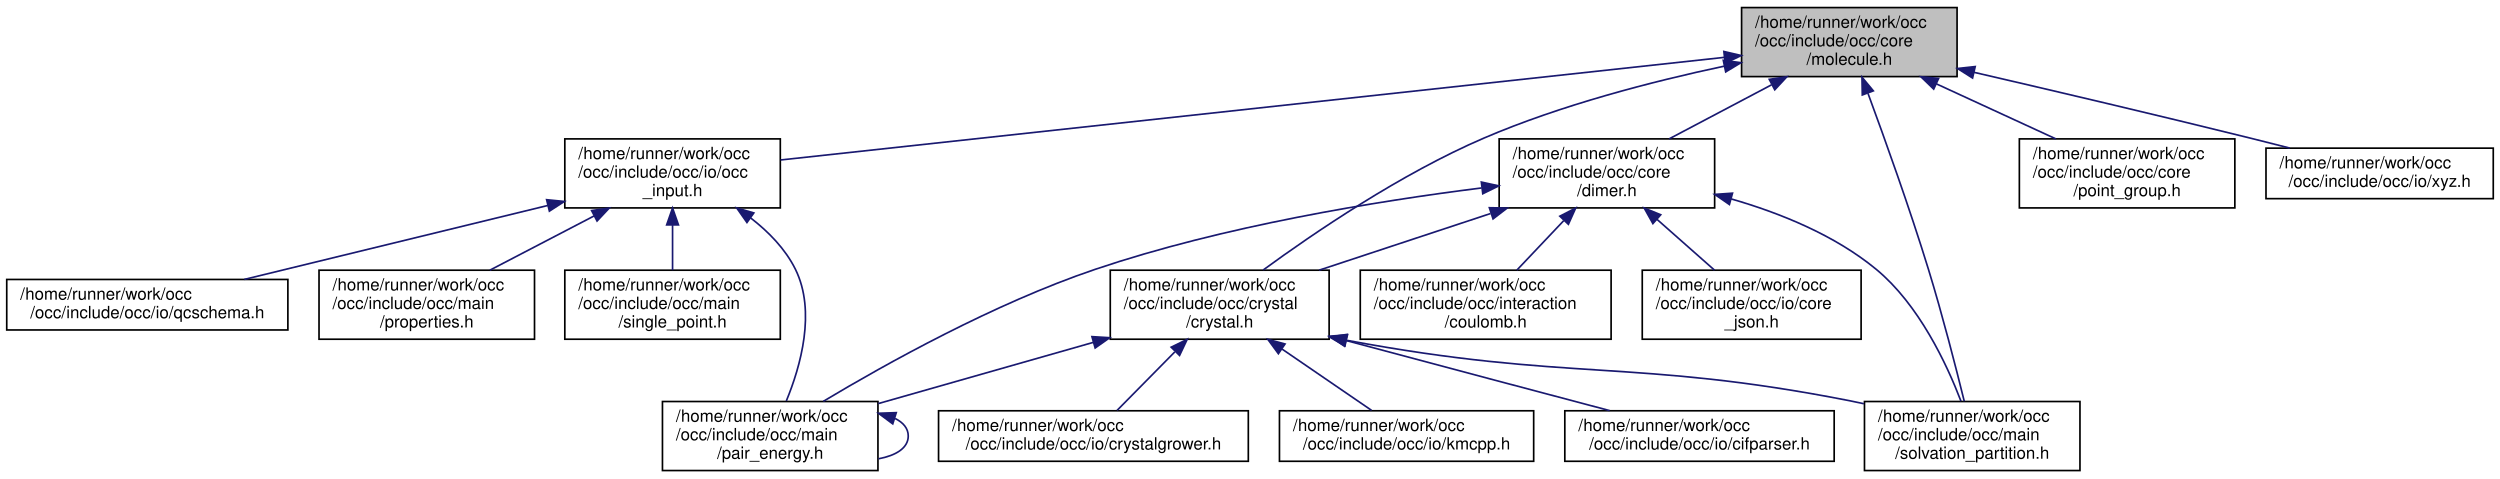
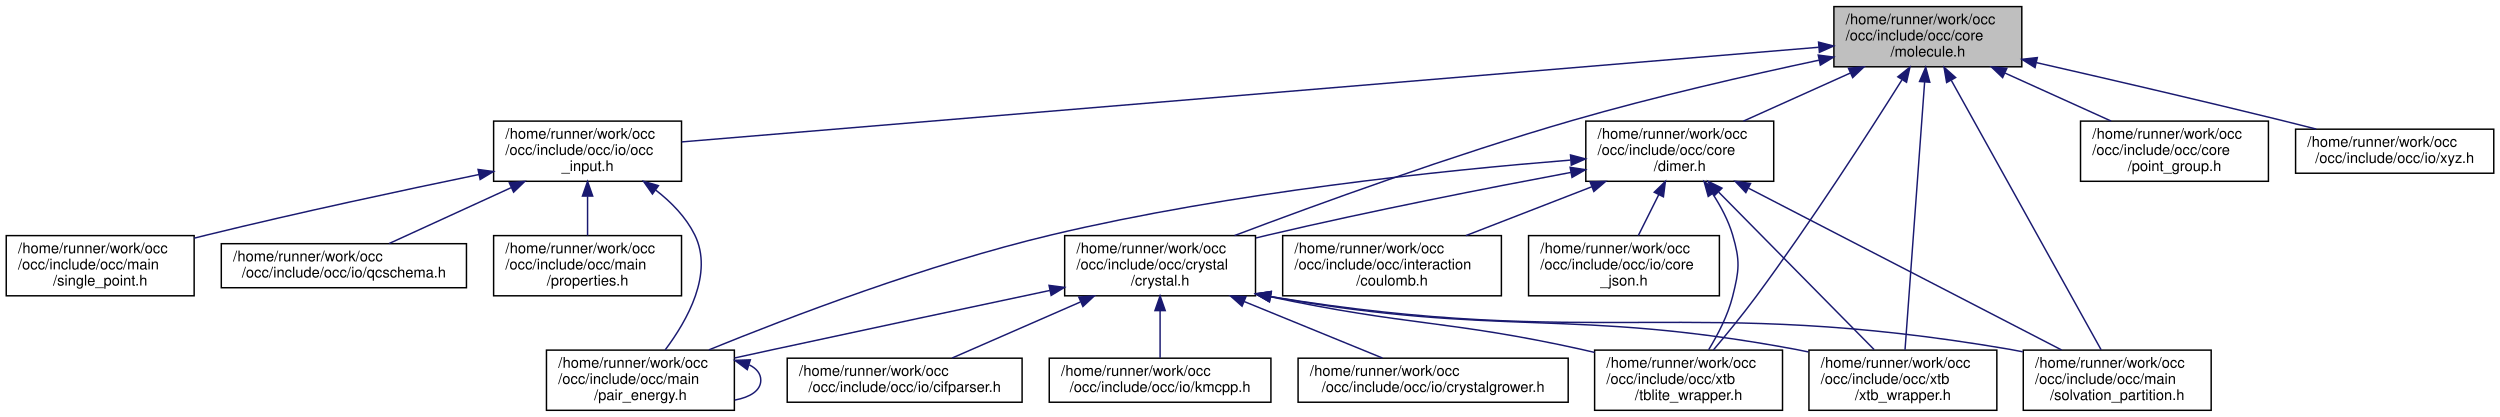
- <svg xmlns="http://www.w3.org/2000/svg" xmlns:xlink="http://www.w3.org/1999/xlink" width="1485pt" height="284pt" viewBox="0.00 0.00 1485.00 284.00">
+ <svg xmlns="http://www.w3.org/2000/svg" xmlns:xlink="http://www.w3.org/1999/xlink" width="1703pt" height="284pt" viewBox="0.00 0.00 1702.50 284.00">
  <g id="graph0" class="graph" transform="scale(1 1) rotate(0) translate(4 280)">
    <g id="node1" class="node">
      <g id="a_node1">
        <a xlink:title=" ">
-           <polygon fill="#bfbfbf" stroke="black" points="1030.5,-234.5 1030.5,-275.5 1158.5,-275.5 1158.5,-234.5 1030.5,-234.5" />
-           <text text-anchor="start" x="1038.5" y="-263.5" font-family="Helvetica,sans-Serif" font-size="10.00">/home/runner/work/occ</text>
-           <text text-anchor="start" x="1038.5" y="-252.5" font-family="Helvetica,sans-Serif" font-size="10.00">/occ/include/occ/core</text>
-           <text text-anchor="middle" x="1094.5" y="-241.5" font-family="Helvetica,sans-Serif" font-size="10.00">/molecule.h</text>
+           <polygon fill="#bfbfbf" stroke="black" points="1245,-234.5 1245,-275.5 1373,-275.5 1373,-234.5 1245,-234.5" />
+           <text text-anchor="start" x="1253" y="-263.5" font-family="Helvetica,sans-Serif" font-size="10.00">/home/runner/work/occ</text>
+           <text text-anchor="start" x="1253" y="-252.5" font-family="Helvetica,sans-Serif" font-size="10.00">/occ/include/occ/core</text>
+           <text text-anchor="middle" x="1309" y="-241.5" font-family="Helvetica,sans-Serif" font-size="10.00">/molecule.h</text>
        </a>
      </g>
    </g>
    <g id="node2" class="node">
      <g id="a_node2">
        <a xlink:href="dimer_8h.html" target="_top" xlink:title=" ">
-           <polygon fill="none" stroke="black" points="886.5,-156.5 886.5,-197.5 1014.5,-197.5 1014.5,-156.5 886.5,-156.5" />
-           <text text-anchor="start" x="894.5" y="-185.5" font-family="Helvetica,sans-Serif" font-size="10.00">/home/runner/work/occ</text>
-           <text text-anchor="start" x="894.5" y="-174.5" font-family="Helvetica,sans-Serif" font-size="10.00">/occ/include/occ/core</text>
-           <text text-anchor="middle" x="950.5" y="-163.5" font-family="Helvetica,sans-Serif" font-size="10.00">/dimer.h</text>
+           <polygon fill="none" stroke="black" points="1076,-156.5 1076,-197.5 1204,-197.5 1204,-156.5 1076,-156.5" />
+           <text text-anchor="start" x="1084" y="-185.5" font-family="Helvetica,sans-Serif" font-size="10.00">/home/runner/work/occ</text>
+           <text text-anchor="start" x="1084" y="-174.5" font-family="Helvetica,sans-Serif" font-size="10.00">/occ/include/occ/core</text>
+           <text text-anchor="middle" x="1140" y="-163.5" font-family="Helvetica,sans-Serif" font-size="10.00">/dimer.h</text>
        </a>
      </g>
    </g>
    <g id="edge1" class="edge">
-       <path fill="none" stroke="midnightblue" d="M1048.32,-229.63C1028.64,-219.24 1006,-207.29 987.46,-197.51" />
-       <polygon fill="midnightblue" stroke="midnightblue" points="1046.94,-232.86 1057.42,-234.43 1050.21,-226.67 1046.94,-232.86" />
+       <path fill="none" stroke="midnightblue" d="M1256.05,-230.19C1232.67,-219.67 1205.53,-207.47 1183.37,-197.51" />
+       <polygon fill="midnightblue" stroke="midnightblue" points="1254.92,-233.52 1265.48,-234.43 1257.79,-227.13 1254.92,-233.52" />
    </g>
    <g id="node3" class="node">
      <g id="a_node3">
        <a xlink:href="crystal_8h.html" target="_top" xlink:title=" ">
-           <polygon fill="none" stroke="black" points="655.5,-78.5 655.5,-119.5 785.5,-119.5 785.5,-78.5 655.5,-78.5" />
-           <text text-anchor="start" x="663.5" y="-107.5" font-family="Helvetica,sans-Serif" font-size="10.00">/home/runner/work/occ</text>
-           <text text-anchor="start" x="663.5" y="-96.5" font-family="Helvetica,sans-Serif" font-size="10.00">/occ/include/occ/crystal</text>
-           <text text-anchor="middle" x="720.5" y="-85.5" font-family="Helvetica,sans-Serif" font-size="10.00">/crystal.h</text>
-         </a>
-       </g>
-     </g>
-     <g id="edge14" class="edge">
-       <path fill="none" stroke="midnightblue" d="M1020.08,-240.68C977.31,-231.58 923.18,-217.6 877.5,-198 828.19,-176.84 776.4,-141.59 746.35,-119.63" />
-       <polygon fill="midnightblue" stroke="midnightblue" points="1019.64,-244.16 1030.14,-242.77 1021.06,-237.3 1019.64,-244.16" />
+           <polygon fill="none" stroke="black" points="721,-78.5 721,-119.5 851,-119.5 851,-78.5 721,-78.5" />
+           <text text-anchor="start" x="729" y="-107.5" font-family="Helvetica,sans-Serif" font-size="10.00">/home/runner/work/occ</text>
+           <text text-anchor="start" x="729" y="-96.5" font-family="Helvetica,sans-Serif" font-size="10.00">/occ/include/occ/crystal</text>
+           <text text-anchor="middle" x="786" y="-85.5" font-family="Helvetica,sans-Serif" font-size="10.00">/crystal.h</text>
+         </a>
+       </g>
+     </g>
+     <g id="edge18" class="edge">
+       <path fill="none" stroke="midnightblue" d="M1234.79,-239C1186.63,-228.74 1122.69,-214.1 1067,-198 985.35,-174.39 892.61,-140.66 836.74,-119.56" />
+       <polygon fill="midnightblue" stroke="midnightblue" points="1234.32,-242.48 1244.82,-241.13 1235.77,-235.63 1234.32,-242.48" />
    </g>
    <g id="node8" class="node">
      <g id="a_node8">
        <a xlink:href="solvation__partition_8h.html" target="_top" xlink:title=" ">
-           <polygon fill="none" stroke="black" points="1103.5,-0.5 1103.5,-41.5 1231.5,-41.5 1231.5,-0.5 1103.5,-0.5" />
-           <text text-anchor="start" x="1111.5" y="-29.5" font-family="Helvetica,sans-Serif" font-size="10.00">/home/runner/work/occ</text>
-           <text text-anchor="start" x="1111.5" y="-18.5" font-family="Helvetica,sans-Serif" font-size="10.00">/occ/include/occ/main</text>
-           <text text-anchor="middle" x="1167.5" y="-7.5" font-family="Helvetica,sans-Serif" font-size="10.00">/solvation_partition.h</text>
-         </a>
-       </g>
-     </g>
-     <g id="edge21" class="edge">
-       <path fill="none" stroke="midnightblue" d="M1105.57,-224.57C1115.54,-197.56 1130.32,-156.36 1141.5,-120 1149.78,-93.08 1157.86,-61.53 1162.77,-41.65" />
-       <polygon fill="midnightblue" stroke="midnightblue" points="1102.2,-223.59 1102,-234.18 1108.76,-226.03 1102.2,-223.59" />
-     </g>
-     <g id="node11" class="node">
-       <g id="a_node11">
+           <polygon fill="none" stroke="black" points="1374,-0.5 1374,-41.5 1502,-41.5 1502,-0.5 1374,-0.5" />
+           <text text-anchor="start" x="1382" y="-29.5" font-family="Helvetica,sans-Serif" font-size="10.00">/home/runner/work/occ</text>
+           <text text-anchor="start" x="1382" y="-18.5" font-family="Helvetica,sans-Serif" font-size="10.00">/occ/include/occ/main</text>
+           <text text-anchor="middle" x="1438" y="-7.5" font-family="Helvetica,sans-Serif" font-size="10.00">/solvation_partition.h</text>
+         </a>
+       </g>
+     </g>
+     <g id="edge25" class="edge">
+       <path fill="none" stroke="midnightblue" d="M1324.95,-225.32C1351.53,-177.52 1404.21,-82.78 1427.03,-41.73" />
+       <polygon fill="midnightblue" stroke="midnightblue" points="1321.8,-223.78 1320,-234.22 1327.92,-227.18 1321.8,-223.78" />
+     </g>
+     <g id="node9" class="node">
+       <g id="a_node9">
+         <a xlink:href="tblite__wrapper_8h.html" target="_top" xlink:title=" ">
+           <polygon fill="none" stroke="black" points="1082,-0.5 1082,-41.5 1210,-41.5 1210,-0.5 1082,-0.5" />
+           <text text-anchor="start" x="1090" y="-29.5" font-family="Helvetica,sans-Serif" font-size="10.00">/home/runner/work/occ</text>
+           <text text-anchor="start" x="1090" y="-18.5" font-family="Helvetica,sans-Serif" font-size="10.00">/occ/include/occ/xtb</text>
+           <text text-anchor="middle" x="1146" y="-7.5" font-family="Helvetica,sans-Serif" font-size="10.00">/tblite_wrapper.h</text>
+         </a>
+       </g>
+     </g>
+     <g id="edge26" class="edge">
+       <path fill="none" stroke="midnightblue" d="M1291.29,-225.48C1269.08,-190.16 1229.37,-128.49 1192,-78 1182.79,-65.56 1171.81,-52.15 1162.89,-41.57" />
+       <polygon fill="midnightblue" stroke="midnightblue" points="1288.54,-227.67 1296.81,-234.29 1294.47,-223.96 1288.54,-227.67" />
+     </g>
+     <g id="node10" class="node">
+       <g id="a_node10">
+         <a xlink:href="xtb__wrapper_8h.html" target="_top" xlink:title=" ">
+           <polygon fill="none" stroke="black" points="1228,-0.5 1228,-41.5 1356,-41.5 1356,-0.5 1228,-0.5" />
+           <text text-anchor="start" x="1236" y="-29.5" font-family="Helvetica,sans-Serif" font-size="10.00">/home/runner/work/occ</text>
+           <text text-anchor="start" x="1236" y="-18.5" font-family="Helvetica,sans-Serif" font-size="10.00">/occ/include/occ/xtb</text>
+           <text text-anchor="middle" x="1292" y="-7.5" font-family="Helvetica,sans-Serif" font-size="10.00">/xtb_wrapper.h</text>
+         </a>
+       </g>
+     </g>
+     <g id="edge27" class="edge">
+       <path fill="none" stroke="midnightblue" d="M1306.81,-224.11C1303.28,-175.94 1296.43,-82.44 1293.45,-41.73" />
+       <polygon fill="midnightblue" stroke="midnightblue" points="1303.33,-224.5 1307.55,-234.22 1310.31,-223.99 1303.33,-224.5" />
+     </g>
+     <g id="node13" class="node">
+       <g id="a_node13">
        <a xlink:href="point__group_8h.html" target="_top" xlink:title=" ">
-           <polygon fill="none" stroke="black" points="1195.5,-156.5 1195.5,-197.5 1323.5,-197.5 1323.5,-156.5 1195.5,-156.5" />
-           <text text-anchor="start" x="1203.5" y="-185.5" font-family="Helvetica,sans-Serif" font-size="10.00">/home/runner/work/occ</text>
-           <text text-anchor="start" x="1203.5" y="-174.5" font-family="Helvetica,sans-Serif" font-size="10.00">/occ/include/occ/core</text>
-           <text text-anchor="middle" x="1259.5" y="-163.5" font-family="Helvetica,sans-Serif" font-size="10.00">/point_group.h</text>
-         </a>
-       </g>
-     </g>
-     <g id="edge13" class="edge">
-       <path fill="none" stroke="midnightblue" d="M1146.19,-230.19C1169.02,-219.67 1195.52,-207.47 1217.15,-197.51" />
-       <polygon fill="midnightblue" stroke="midnightblue" points="1144.61,-227.07 1136.99,-234.43 1147.54,-233.42 1144.61,-227.07" />
-     </g>
-     <g id="node12" class="node">
-       <g id="a_node12">
+           <polygon fill="none" stroke="black" points="1413,-156.5 1413,-197.5 1541,-197.5 1541,-156.5 1413,-156.5" />
+           <text text-anchor="start" x="1421" y="-185.5" font-family="Helvetica,sans-Serif" font-size="10.00">/home/runner/work/occ</text>
+           <text text-anchor="start" x="1421" y="-174.5" font-family="Helvetica,sans-Serif" font-size="10.00">/occ/include/occ/core</text>
+           <text text-anchor="middle" x="1477" y="-163.5" font-family="Helvetica,sans-Serif" font-size="10.00">/point_group.h</text>
+         </a>
+       </g>
+     </g>
+     <g id="edge17" class="edge">
+       <path fill="none" stroke="midnightblue" d="M1361.63,-230.19C1384.88,-219.67 1411.86,-207.47 1433.88,-197.51" />
+       <polygon fill="midnightblue" stroke="midnightblue" points="1359.93,-227.12 1352.26,-234.43 1362.82,-233.5 1359.93,-227.12" />
+     </g>
+     <g id="node14" class="node">
+       <g id="a_node14">
        <a xlink:href="occ__input_8h.html" target="_top" xlink:title=" ">
-           <polygon fill="none" stroke="black" points="331.5,-156.5 331.5,-197.5 459.5,-197.5 459.5,-156.5 331.5,-156.5" />
-           <text text-anchor="start" x="339.5" y="-185.5" font-family="Helvetica,sans-Serif" font-size="10.00">/home/runner/work/occ</text>
-           <text text-anchor="start" x="339.5" y="-174.5" font-family="Helvetica,sans-Serif" font-size="10.00">/occ/include/occ/io/occ</text>
-           <text text-anchor="middle" x="395.5" y="-163.5" font-family="Helvetica,sans-Serif" font-size="10.00">_input.h</text>
-         </a>
-       </g>
-     </g>
-     <g id="edge15" class="edge">
-       <path fill="none" stroke="midnightblue" d="M1020.26,-245.93C882.48,-230.95 589.46,-199.09 459.67,-184.98" />
-       <polygon fill="midnightblue" stroke="midnightblue" points="1019.98,-249.42 1030.3,-247.02 1020.74,-242.46 1019.98,-249.42" />
-     </g>
-     <g id="node16" class="node">
-       <g id="a_node16">
+           <polygon fill="none" stroke="black" points="332,-156.5 332,-197.5 460,-197.5 460,-156.5 332,-156.5" />
+           <text text-anchor="start" x="340" y="-185.5" font-family="Helvetica,sans-Serif" font-size="10.00">/home/runner/work/occ</text>
+           <text text-anchor="start" x="340" y="-174.5" font-family="Helvetica,sans-Serif" font-size="10.00">/occ/include/occ/io/occ</text>
+           <text text-anchor="middle" x="396" y="-163.5" font-family="Helvetica,sans-Serif" font-size="10.00">_input.h</text>
+         </a>
+       </g>
+     </g>
+     <g id="edge19" class="edge">
+       <path fill="none" stroke="midnightblue" d="M1234.66,-247.81C1059.71,-233.25 624.41,-197.01 460.13,-183.34" />
+       <polygon fill="midnightblue" stroke="midnightblue" points="1234.54,-251.31 1244.8,-248.66 1235.12,-244.34 1234.54,-251.31" />
+     </g>
+     <g id="node18" class="node">
+       <g id="a_node18">
        <a xlink:href="xyz_8h.html" target="_top" xlink:title=" ">
-           <polygon fill="none" stroke="black" points="1342,-162 1342,-192 1477,-192 1477,-162 1342,-162" />
-           <text text-anchor="start" x="1350" y="-180" font-family="Helvetica,sans-Serif" font-size="10.00">/home/runner/work/occ</text>
-           <text text-anchor="middle" x="1409.5" y="-169" font-family="Helvetica,sans-Serif" font-size="10.00">/occ/include/occ/io/xyz.h</text>
-         </a>
-       </g>
-     </g>
-     <g id="edge20" class="edge">
-       <path fill="none" stroke="midnightblue" d="M1168.54,-237.04C1215.56,-226.16 1277.68,-211.57 1332.5,-198 1340.14,-196.11 1348.2,-194.07 1356.11,-192.04" />
-       <polygon fill="midnightblue" stroke="midnightblue" points="1167.7,-233.64 1158.74,-239.31 1169.27,-240.46 1167.7,-233.64" />
+           <polygon fill="none" stroke="black" points="1559.5,-162 1559.5,-192 1694.5,-192 1694.5,-162 1559.5,-162" />
+           <text text-anchor="start" x="1567.5" y="-180" font-family="Helvetica,sans-Serif" font-size="10.00">/home/runner/work/occ</text>
+           <text text-anchor="middle" x="1627" y="-169" font-family="Helvetica,sans-Serif" font-size="10.00">/occ/include/occ/io/xyz.h</text>
+         </a>
+       </g>
+     </g>
+     <g id="edge24" class="edge">
+       <path fill="none" stroke="midnightblue" d="M1382.98,-237.33C1430.72,-226.44 1494.12,-211.75 1550,-198 1557.64,-196.12 1565.7,-194.08 1573.61,-192.06" />
+       <polygon fill="midnightblue" stroke="midnightblue" points="1382.01,-233.96 1373.04,-239.59 1383.57,-240.78 1382.01,-233.96" />
    </g>
    <g id="edge2" class="edge">
-       <path fill="none" stroke="midnightblue" d="M881.39,-153.17C848.93,-142.44 810.62,-129.78 779.53,-119.51" />
-       <polygon fill="midnightblue" stroke="midnightblue" points="880.68,-156.61 891.27,-156.43 882.87,-149.97 880.68,-156.61" />
+       <path fill="none" stroke="midnightblue" d="M1065.86,-162.56C1009.25,-151.97 929.43,-136.31 860,-120 857.15,-119.33 854.24,-118.63 851.31,-117.9" />
+       <polygon fill="midnightblue" stroke="midnightblue" points="1065.32,-166.03 1075.79,-164.42 1066.61,-159.14 1065.32,-166.03" />
    </g>
    <g id="node7" class="node">
      <g id="a_node7">
        <a xlink:href="pair__energy_8h.html" target="_top" xlink:title=" ">
-           <polygon fill="none" stroke="black" points="389.5,-0.5 389.5,-41.5 517.5,-41.5 517.5,-0.5 389.5,-0.5" />
-           <text text-anchor="start" x="397.5" y="-29.5" font-family="Helvetica,sans-Serif" font-size="10.00">/home/runner/work/occ</text>
-           <text text-anchor="start" x="397.5" y="-18.5" font-family="Helvetica,sans-Serif" font-size="10.00">/occ/include/occ/main</text>
-           <text text-anchor="middle" x="453.5" y="-7.5" font-family="Helvetica,sans-Serif" font-size="10.00">/pair_energy.h</text>
+           <polygon fill="none" stroke="black" points="368,-0.5 368,-41.5 496,-41.5 496,-0.5 368,-0.5" />
+           <text text-anchor="start" x="376" y="-29.5" font-family="Helvetica,sans-Serif" font-size="10.00">/home/runner/work/occ</text>
+           <text text-anchor="start" x="376" y="-18.5" font-family="Helvetica,sans-Serif" font-size="10.00">/occ/include/occ/main</text>
+           <text text-anchor="middle" x="432" y="-7.5" font-family="Helvetica,sans-Serif" font-size="10.00">/pair_energy.h</text>
+         </a>
+       </g>
+     </g>
+     <g id="edge13" class="edge">
+       <path fill="none" stroke="midnightblue" d="M1065.61,-170.95C979.56,-164.04 834.08,-149.02 712,-120 627.82,-99.99 533.54,-64.04 478.67,-41.69" />
+       <polygon fill="midnightblue" stroke="midnightblue" points="1065.56,-174.46 1075.8,-171.75 1066.11,-167.48 1065.56,-174.46" />
+     </g>
+     <g id="edge14" class="edge">
+       <path fill="none" stroke="midnightblue" d="M1186.83,-151.8C1245.74,-121.36 1345.74,-69.68 1400.1,-41.59" />
+       <polygon fill="midnightblue" stroke="midnightblue" points="1185.02,-148.8 1177.74,-156.5 1188.23,-155.01 1185.02,-148.8" />
+     </g>
+     <g id="edge15" class="edge">
+       <path fill="none" stroke="midnightblue" d="M1162.4,-148C1167.95,-139.5 1173.12,-129.79 1176,-120 1181.26,-102.09 1180.54,-96.11 1176,-78 1172.78,-65.16 1165.98,-52.06 1159.68,-41.75" />
+       <polygon fill="midnightblue" stroke="midnightblue" points="1159.4,-146.18 1156.57,-156.39 1165.15,-150.18 1159.4,-146.18" />
+     </g>
+     <g id="edge16" class="edge">
+       <path fill="none" stroke="midnightblue" d="M1166.51,-149.14C1196.74,-118.51 1245.44,-69.17 1272.43,-41.83" />
+       <polygon fill="midnightblue" stroke="midnightblue" points="1163.78,-146.92 1159.25,-156.5 1168.77,-151.84 1163.78,-146.92" />
+     </g>
+     <g id="node11" class="node">
+       <g id="a_node11">
+         <a xlink:href="coulomb_8h.html" target="_top" xlink:title=" ">
+           <polygon fill="none" stroke="black" points="869.5,-78.5 869.5,-119.5 1018.5,-119.5 1018.5,-78.5 869.5,-78.5" />
+           <text text-anchor="start" x="877.5" y="-107.5" font-family="Helvetica,sans-Serif" font-size="10.00">/home/runner/work/occ</text>
+           <text text-anchor="start" x="877.5" y="-96.5" font-family="Helvetica,sans-Serif" font-size="10.00">/occ/include/occ/interaction</text>
+           <text text-anchor="middle" x="944" y="-85.5" font-family="Helvetica,sans-Serif" font-size="10.00">/coulomb.h</text>
        </a>
      </g>
    </g>
    <g id="edge11" class="edge">
-       <path fill="none" stroke="midnightblue" d="M876.11,-168.36C813.62,-160.51 722.59,-145.72 646.5,-120 586.69,-99.78 522.26,-63.89 485.04,-41.61" />
-       <polygon fill="midnightblue" stroke="midnightblue" points="875.92,-171.86 886.27,-169.6 876.77,-164.91 875.92,-171.86" />
+       <path fill="none" stroke="midnightblue" d="M1080.03,-152.75C1052.6,-142.11 1020.45,-129.65 994.3,-119.51" />
+       <polygon fill="midnightblue" stroke="midnightblue" points="1078.94,-156.08 1089.53,-156.43 1081.47,-149.55 1078.94,-156.08" />
+     </g>
+     <g id="node12" class="node">
+       <g id="a_node12">
+         <a xlink:href="core__json_8h.html" target="_top" xlink:title=" ">
+           <polygon fill="none" stroke="black" points="1037,-78.5 1037,-119.5 1167,-119.5 1167,-78.5 1037,-78.5" />
+           <text text-anchor="start" x="1045" y="-107.5" font-family="Helvetica,sans-Serif" font-size="10.00">/home/runner/work/occ</text>
+           <text text-anchor="start" x="1045" y="-96.5" font-family="Helvetica,sans-Serif" font-size="10.00">/occ/include/occ/io/core</text>
+           <text text-anchor="middle" x="1102" y="-85.5" font-family="Helvetica,sans-Serif" font-size="10.00">_json.h</text>
+         </a>
+       </g>
    </g>
    <g id="edge12" class="edge">
-       <path fill="none" stroke="midnightblue" d="M1024.31,-161.85C1053.53,-153.43 1085.93,-140.29 1110.5,-120 1135.84,-99.07 1152.38,-63.74 1160.81,-41.71" />
-       <polygon fill="midnightblue" stroke="midnightblue" points="1023.26,-158.51 1014.54,-164.52 1025.11,-165.26 1023.26,-158.51" />
-     </g>
-     <g id="node9" class="node">
-       <g id="a_node9">
-         <a xlink:href="coulomb_8h.html" target="_top" xlink:title=" ">
-           <polygon fill="none" stroke="black" points="804,-78.5 804,-119.5 953,-119.5 953,-78.5 804,-78.5" />
-           <text text-anchor="start" x="812" y="-107.5" font-family="Helvetica,sans-Serif" font-size="10.00">/home/runner/work/occ</text>
-           <text text-anchor="start" x="812" y="-96.5" font-family="Helvetica,sans-Serif" font-size="10.00">/occ/include/occ/interaction</text>
-           <text text-anchor="middle" x="878.5" y="-85.5" font-family="Helvetica,sans-Serif" font-size="10.00">/coulomb.h</text>
-         </a>
-       </g>
-     </g>
-     <g id="edge9" class="edge">
-       <path fill="none" stroke="midnightblue" d="M924.84,-148.92C915.64,-139.2 905.45,-128.45 896.98,-119.51" />
-       <polygon fill="midnightblue" stroke="midnightblue" points="922.54,-151.58 931.96,-156.43 927.62,-146.76 922.54,-151.58" />
-     </g>
-     <g id="node10" class="node">
-       <g id="a_node10">
-         <a xlink:href="core__json_8h.html" target="_top" xlink:title=" ">
-           <polygon fill="none" stroke="black" points="971.5,-78.5 971.5,-119.5 1101.5,-119.5 1101.5,-78.5 971.5,-78.5" />
-           <text text-anchor="start" x="979.5" y="-107.5" font-family="Helvetica,sans-Serif" font-size="10.00">/home/runner/work/occ</text>
-           <text text-anchor="start" x="979.5" y="-96.5" font-family="Helvetica,sans-Serif" font-size="10.00">/occ/include/occ/io/core</text>
-           <text text-anchor="middle" x="1036.5" y="-85.5" font-family="Helvetica,sans-Serif" font-size="10.00">_json.h</text>
-         </a>
-       </g>
-     </g>
-     <g id="edge10" class="edge">
-       <path fill="none" stroke="midnightblue" d="M980.17,-149.78C991.41,-139.84 1004.01,-128.72 1014.43,-119.51" />
-       <polygon fill="midnightblue" stroke="midnightblue" points="977.82,-147.18 972.65,-156.43 982.46,-152.43 977.82,-147.18" />
+       <path fill="none" stroke="midnightblue" d="M1125.73,-147.47C1121.07,-138.14 1116,-128.01 1111.75,-119.51" />
+       <polygon fill="midnightblue" stroke="midnightblue" points="1122.61,-149.05 1130.21,-156.43 1128.87,-145.92 1122.61,-149.05" />
    </g>
    <g id="node4" class="node">
      <g id="a_node4">
        <a xlink:href="cifparser_8h.html" target="_top" xlink:title=" ">
-           <polygon fill="none" stroke="black" points="925.5,-6 925.5,-36 1085.5,-36 1085.5,-6 925.5,-6" />
-           <text text-anchor="start" x="933.5" y="-24" font-family="Helvetica,sans-Serif" font-size="10.00">/home/runner/work/occ</text>
-           <text text-anchor="middle" x="1005.5" y="-13" font-family="Helvetica,sans-Serif" font-size="10.00">/occ/include/occ/io/cifparser.h</text>
+           <polygon fill="none" stroke="black" points="532,-6 532,-36 692,-36 692,-6 532,-6" />
+           <text text-anchor="start" x="540" y="-24" font-family="Helvetica,sans-Serif" font-size="10.00">/home/runner/work/occ</text>
+           <text text-anchor="middle" x="612" y="-13" font-family="Helvetica,sans-Serif" font-size="10.00">/occ/include/occ/io/cifparser.h</text>
        </a>
      </g>
    </g>
    <g id="edge3" class="edge">
-       <path fill="none" stroke="midnightblue" d="M795.71,-77.68C854.55,-61.93 911.73,-46.78 952.15,-36.09" />
-       <polygon fill="midnightblue" stroke="midnightblue" points="794.62,-74.35 785.87,-80.32 796.43,-81.11 794.62,-74.35" />
+       <path fill="none" stroke="midnightblue" d="M731.7,-74.28C703.02,-61.76 668.79,-46.81 644.3,-36.11" />
+       <polygon fill="midnightblue" stroke="midnightblue" points="730.63,-77.63 741.19,-78.43 733.43,-71.22 730.63,-77.63" />
    </g>
    <g id="node5" class="node">
      <g id="a_node5">
        <a xlink:href="crystalgrower_8h.html" target="_top" xlink:title=" ">
-           <polygon fill="none" stroke="black" points="553.5,-6 553.5,-36 737.5,-36 737.5,-6 553.5,-6" />
-           <text text-anchor="start" x="561.5" y="-24" font-family="Helvetica,sans-Serif" font-size="10.00">/home/runner/work/occ</text>
-           <text text-anchor="middle" x="645.5" y="-13" font-family="Helvetica,sans-Serif" font-size="10.00">/occ/include/occ/io/crystalgrower.h</text>
+           <polygon fill="none" stroke="black" points="880,-6 880,-36 1064,-36 1064,-6 880,-6" />
+           <text text-anchor="start" x="888" y="-24" font-family="Helvetica,sans-Serif" font-size="10.00">/home/runner/work/occ</text>
+           <text text-anchor="middle" x="972" y="-13" font-family="Helvetica,sans-Serif" font-size="10.00">/occ/include/occ/io/crystalgrower.h</text>
        </a>
      </g>
    </g>
    <g id="edge4" class="edge">
-       <path fill="none" stroke="midnightblue" d="M693.85,-70.99C682.26,-59.25 669.17,-45.99 659.54,-36.23" />
-       <polygon fill="midnightblue" stroke="midnightblue" points="691.67,-73.77 701.19,-78.43 696.65,-68.85 691.67,-73.77" />
+       <path fill="none" stroke="midnightblue" d="M843.25,-74.61C874.07,-62.02 911.07,-46.9 937.48,-36.11" />
+       <polygon fill="midnightblue" stroke="midnightblue" points="841.83,-71.41 833.9,-78.43 844.48,-77.89 841.83,-71.41" />
    </g>
    <g id="node6" class="node">
      <g id="a_node6">
        <a xlink:href="kmcpp_8h.html" target="_top" xlink:title=" ">
-           <polygon fill="none" stroke="black" points="756,-6 756,-36 907,-36 907,-6 756,-6" />
-           <text text-anchor="start" x="764" y="-24" font-family="Helvetica,sans-Serif" font-size="10.00">/home/runner/work/occ</text>
-           <text text-anchor="middle" x="831.5" y="-13" font-family="Helvetica,sans-Serif" font-size="10.00">/occ/include/occ/io/kmcpp.h</text>
+           <polygon fill="none" stroke="black" points="710.5,-6 710.5,-36 861.5,-36 861.5,-6 710.5,-6" />
+           <text text-anchor="start" x="718.5" y="-24" font-family="Helvetica,sans-Serif" font-size="10.00">/home/runner/work/occ</text>
+           <text text-anchor="middle" x="786" y="-13" font-family="Helvetica,sans-Serif" font-size="10.00">/occ/include/occ/io/kmcpp.h</text>
        </a>
      </g>
    </g>
    <g id="edge5" class="edge">
-       <path fill="none" stroke="midnightblue" d="M757.52,-72.66C775.23,-60.53 795.78,-46.45 810.72,-36.23" />
-       <polygon fill="midnightblue" stroke="midnightblue" points="755.36,-69.89 749.09,-78.43 759.31,-75.67 755.36,-69.89" />
+       <path fill="none" stroke="midnightblue" d="M786,-68.28C786,-57.25 786,-45.25 786,-36.23" />
+       <polygon fill="midnightblue" stroke="midnightblue" points="782.5,-68.43 786,-78.43 789.5,-68.43 782.5,-68.43" />
    </g>
    <g id="edge6" class="edge">
-       <path fill="none" stroke="midnightblue" d="M645.42,-76.63C605.18,-65.18 556.12,-51.21 517.68,-40.27" />
-       <polygon fill="midnightblue" stroke="midnightblue" points="644.61,-80.04 655.18,-79.41 646.52,-73.3 644.61,-80.04" />
+       <path fill="none" stroke="midnightblue" d="M710.93,-82.15C658.31,-71.01 586.33,-55.7 523,-42 514.3,-40.12 505.15,-38.12 496.12,-36.15" />
+       <polygon fill="midnightblue" stroke="midnightblue" points="710.35,-85.61 720.86,-84.25 711.8,-78.76 710.35,-85.61" />
    </g>
    <g id="edge8" class="edge">
-       <path fill="none" stroke="midnightblue" d="M795.86,-77.88C928.16,-53.14 965.93,-67.18 1094.5,-42 1097.34,-41.44 1100.23,-40.84 1103.14,-40.19" />
-       <polygon fill="midnightblue" stroke="midnightblue" points="794.92,-74.5 785.75,-79.82 796.23,-81.38 794.92,-74.5" />
+       <path fill="none" stroke="midnightblue" d="M861.25,-77.97C1083.69,-41.61 1146.45,-79.36 1365,-42 1367.85,-41.51 1370.75,-40.96 1373.67,-40.36" />
+       <polygon fill="midnightblue" stroke="midnightblue" points="860.51,-74.55 851.22,-79.64 861.66,-81.45 860.51,-74.55" />
+     </g>
+     <g id="edge9" class="edge">
+       <path fill="none" stroke="midnightblue" d="M861.25,-77.83C955.55,-57.77 982.36,-62.02 1073,-42 1075.95,-41.35 1078.96,-40.65 1082,-39.92" />
+       <polygon fill="midnightblue" stroke="midnightblue" points="860.32,-74.45 851.29,-79.99 861.8,-81.29 860.32,-74.45" />
+     </g>
+     <g id="edge10" class="edge">
+       <path fill="none" stroke="midnightblue" d="M861.33,-77.92C1019.55,-49.88 1064.57,-70.69 1219,-42 1221.84,-41.47 1224.74,-40.89 1227.65,-40.26" />
+       <polygon fill="midnightblue" stroke="midnightblue" points="860.45,-74.52 851.24,-79.75 861.7,-81.41 860.45,-74.52" />
    </g>
    <g id="edge7" class="edge">
-       <path fill="none" stroke="midnightblue" d="M527.65,-31.45C532.54,-29.02 535.5,-25.54 535.5,-21 535.5,-13.92 528.29,-9.41 517.79,-7.47" />
-       <polygon fill="midnightblue" stroke="midnightblue" points="526.29,-28.21 517.79,-34.53 528.38,-34.89 526.29,-28.21" />
-     </g>
-     <g id="edge17" class="edge">
-       <path fill="none" stroke="midnightblue" d="M441.86,-150.56C452.55,-142.31 462.53,-132.1 468.5,-120 480.83,-94.99 471.55,-62.39 463.07,-41.82" />
-       <polygon fill="midnightblue" stroke="midnightblue" points="439.69,-147.82 433.6,-156.49 443.77,-153.51 439.69,-147.82" />
-     </g>
-     <g id="node13" class="node">
-       <g id="a_node13">
-         <a xlink:href="qcschema_8h.html" target="_top" xlink:title=" ">
-           <polygon fill="none" stroke="black" points="0,-84 0,-114 167,-114 167,-84 0,-84" />
-           <text text-anchor="start" x="8" y="-102" font-family="Helvetica,sans-Serif" font-size="10.00">/home/runner/work/occ</text>
-           <text text-anchor="middle" x="83.5" y="-91" font-family="Helvetica,sans-Serif" font-size="10.00">/occ/include/occ/io/qcschema.h</text>
-         </a>
-       </g>
-     </g>
-     <g id="edge16" class="edge">
-       <path fill="none" stroke="midnightblue" d="M321.5,-157.98C266.29,-144.53 191.94,-126.41 141.12,-114.04" />
-       <polygon fill="midnightblue" stroke="midnightblue" points="320.69,-161.38 331.23,-160.34 322.34,-154.58 320.69,-161.38" />
-     </g>
-     <g id="node14" class="node">
-       <g id="a_node14">
-         <a xlink:href="properties_8h.html" target="_top" xlink:title=" ">
-           <polygon fill="none" stroke="black" points="185.5,-78.5 185.5,-119.5 313.5,-119.5 313.5,-78.5 185.5,-78.5" />
-           <text text-anchor="start" x="193.5" y="-107.5" font-family="Helvetica,sans-Serif" font-size="10.00">/home/runner/work/occ</text>
-           <text text-anchor="start" x="193.5" y="-96.5" font-family="Helvetica,sans-Serif" font-size="10.00">/occ/include/occ/main</text>
-           <text text-anchor="middle" x="249.5" y="-85.5" font-family="Helvetica,sans-Serif" font-size="10.00">/properties.h</text>
-         </a>
-       </g>
-     </g>
-     <g id="edge18" class="edge">
-       <path fill="none" stroke="midnightblue" d="M348.95,-151.77C328.94,-141.35 305.86,-129.34 286.97,-119.51" />
-       <polygon fill="midnightblue" stroke="midnightblue" points="347.42,-154.92 357.9,-156.43 350.65,-148.71 347.42,-154.92" />
+       <path fill="none" stroke="midnightblue" d="M506.15,-31.45C511.04,-29.02 514,-25.54 514,-21 514,-13.92 506.79,-9.41 496.29,-7.47" />
+       <polygon fill="midnightblue" stroke="midnightblue" points="504.79,-28.21 496.29,-34.53 506.88,-34.89 504.79,-28.21" />
+     </g>
+     <g id="edge21" class="edge">
+       <path fill="none" stroke="midnightblue" d="M442.36,-150.56C453.05,-142.31 463.03,-132.1 469,-120 481.95,-93.74 463.98,-61.75 448.85,-41.62" />
+       <polygon fill="midnightblue" stroke="midnightblue" points="440.19,-147.82 434.1,-156.49 444.27,-153.51 440.19,-147.82" />
    </g>
    <g id="node15" class="node">
      <g id="a_node15">
+         <a xlink:href="qcschema_8h.html" target="_top" xlink:title=" ">
+           <polygon fill="none" stroke="black" points="146.5,-84 146.5,-114 313.5,-114 313.5,-84 146.5,-84" />
+           <text text-anchor="start" x="154.5" y="-102" font-family="Helvetica,sans-Serif" font-size="10.00">/home/runner/work/occ</text>
+           <text text-anchor="middle" x="230" y="-91" font-family="Helvetica,sans-Serif" font-size="10.00">/occ/include/occ/io/qcschema.h</text>
+         </a>
+       </g>
+     </g>
+     <g id="edge20" class="edge">
+       <path fill="none" stroke="midnightblue" d="M343.84,-152.12C316.55,-139.63 284.08,-124.76 260.81,-114.11" />
+       <polygon fill="midnightblue" stroke="midnightblue" points="342.7,-155.45 353.25,-156.43 345.62,-149.08 342.7,-155.45" />
+     </g>
+     <g id="node16" class="node">
+       <g id="a_node16">
+         <a xlink:href="properties_8h.html" target="_top" xlink:title=" ">
+           <polygon fill="none" stroke="black" points="332,-78.5 332,-119.5 460,-119.5 460,-78.5 332,-78.5" />
+           <text text-anchor="start" x="340" y="-107.5" font-family="Helvetica,sans-Serif" font-size="10.00">/home/runner/work/occ</text>
+           <text text-anchor="start" x="340" y="-96.5" font-family="Helvetica,sans-Serif" font-size="10.00">/occ/include/occ/main</text>
+           <text text-anchor="middle" x="396" y="-85.5" font-family="Helvetica,sans-Serif" font-size="10.00">/properties.h</text>
+         </a>
+       </g>
+     </g>
+     <g id="edge22" class="edge">
+       <path fill="none" stroke="midnightblue" d="M396,-146.3C396,-137.3 396,-127.65 396,-119.51" />
+       <polygon fill="midnightblue" stroke="midnightblue" points="392.5,-146.43 396,-156.43 399.5,-146.43 392.5,-146.43" />
+     </g>
+     <g id="node17" class="node">
+       <g id="a_node17">
        <a xlink:href="single__point_8h.html" target="_top" xlink:title=" ">
-           <polygon fill="none" stroke="black" points="331.5,-78.5 331.5,-119.5 459.5,-119.5 459.5,-78.5 331.5,-78.5" />
-           <text text-anchor="start" x="339.5" y="-107.5" font-family="Helvetica,sans-Serif" font-size="10.00">/home/runner/work/occ</text>
-           <text text-anchor="start" x="339.5" y="-96.5" font-family="Helvetica,sans-Serif" font-size="10.00">/occ/include/occ/main</text>
-           <text text-anchor="middle" x="395.5" y="-85.5" font-family="Helvetica,sans-Serif" font-size="10.00">/single_point.h</text>
-         </a>
-       </g>
-     </g>
-     <g id="edge19" class="edge">
-       <path fill="none" stroke="midnightblue" d="M395.5,-146.3C395.5,-137.3 395.5,-127.65 395.5,-119.51" />
-       <polygon fill="midnightblue" stroke="midnightblue" points="392,-146.43 395.5,-156.43 399,-146.43 392,-146.43" />
+           <polygon fill="none" stroke="black" points="0,-78.5 0,-119.5 128,-119.5 128,-78.5 0,-78.5" />
+           <text text-anchor="start" x="8" y="-107.5" font-family="Helvetica,sans-Serif" font-size="10.00">/home/runner/work/occ</text>
+           <text text-anchor="start" x="8" y="-96.5" font-family="Helvetica,sans-Serif" font-size="10.00">/occ/include/occ/main</text>
+           <text text-anchor="middle" x="64" y="-85.5" font-family="Helvetica,sans-Serif" font-size="10.00">/single_point.h</text>
+         </a>
+       </g>
+     </g>
+     <g id="edge23" class="edge">
+       <path fill="none" stroke="midnightblue" d="M322.12,-161.14C270.17,-150.42 199.13,-135.22 137,-120 134.06,-119.28 131.07,-118.53 128.04,-117.76" />
+       <polygon fill="midnightblue" stroke="midnightblue" points="321.41,-164.57 331.91,-163.16 322.83,-157.71 321.41,-164.57" />
    </g>
  </g>
</svg>
